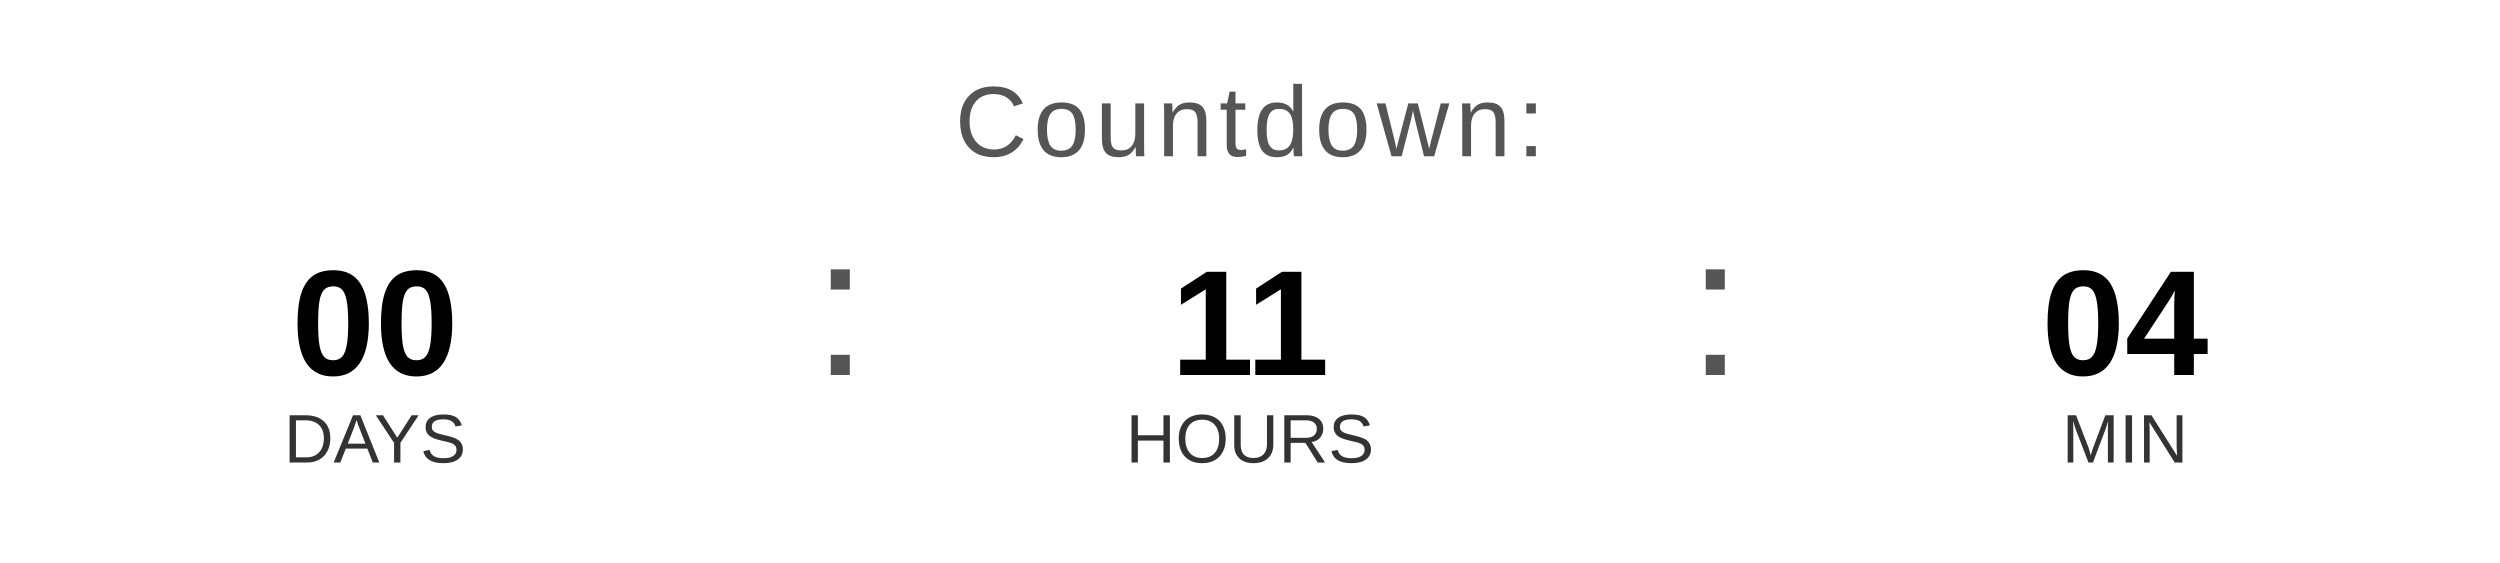
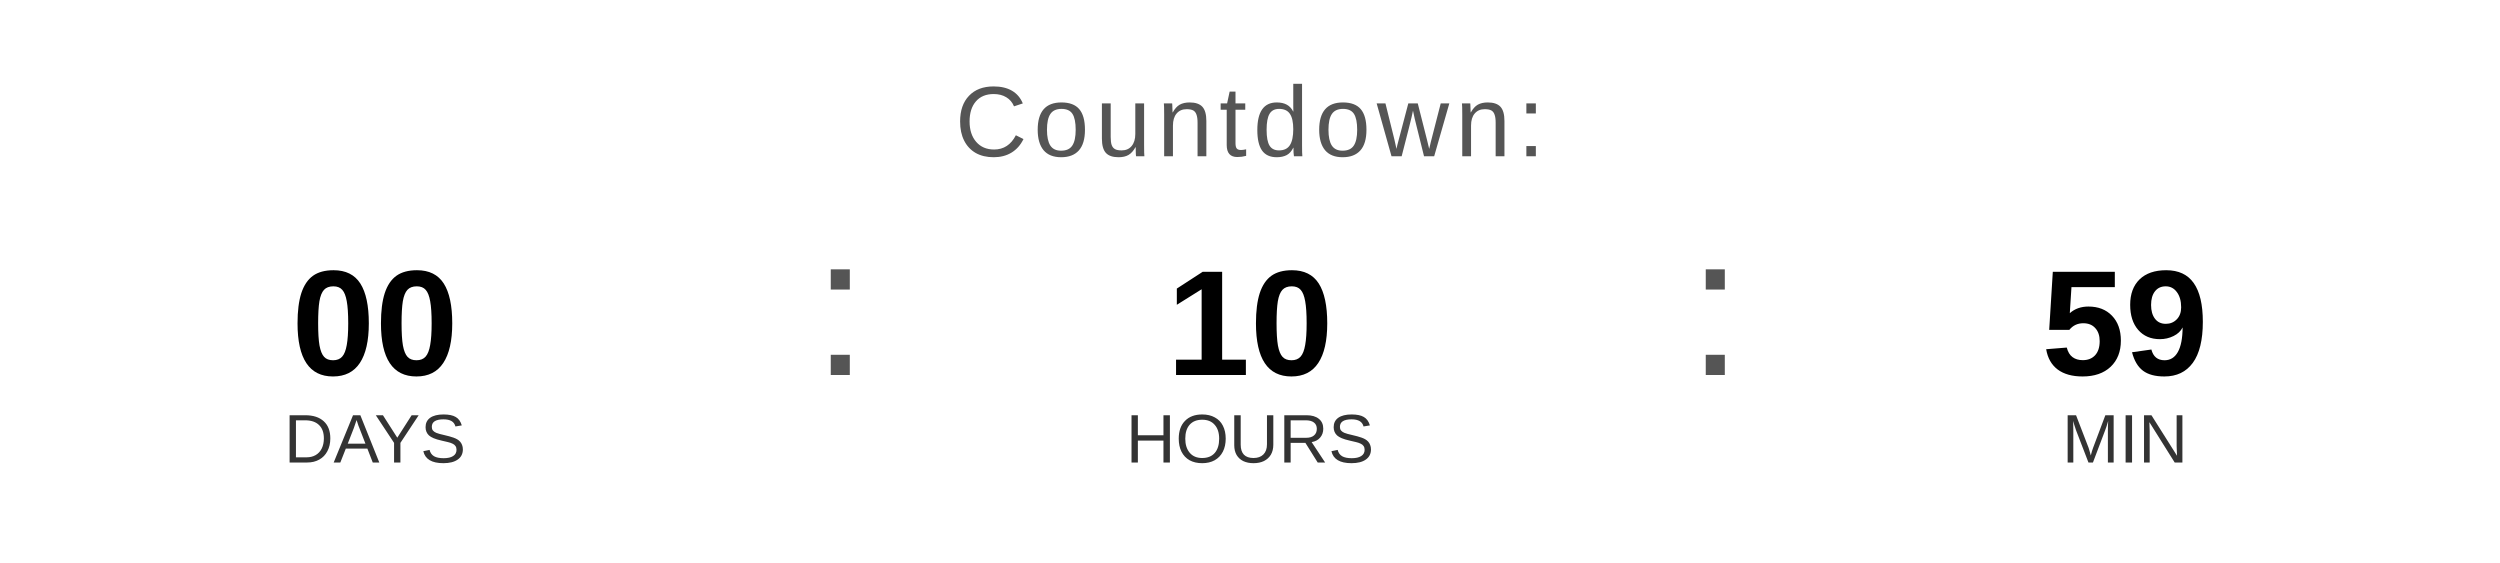
<svg xmlns="http://www.w3.org/2000/svg" width="400" height="90" viewBox="0 0 400 90">
  <text x="200" y="25" font-family="Arial, Helvetica, sans-serif" font-size="16" fill="#555555" text-anchor="middle" letter-spacing="1">
    Countdown:
  </text>
  <text x="60" y="60" font-family="Arial, Helvetica, sans-serif" font-size="24" font-weight="bold" fill="#000000" text-anchor="middle">00</text>
  <text x="60" y="74" font-family="Arial, Helvetica, sans-serif" font-size="11" fill="#333333" text-anchor="middle">DAYS</text>
  <text x="130" y="60" font-family="Arial, sans-serif" font-size="32" fill="#555555">:</text>
-   <text x="200" y="60" font-family="Arial, Helvetica, sans-serif" font-size="24" font-weight="bold" fill="#000000" text-anchor="middle">11</text>
+   <text x="200" y="60" font-family="Arial, Helvetica, sans-serif" font-size="24" font-weight="bold" fill="#000000" text-anchor="middle">10</text>
  <text x="200" y="74" font-family="Arial, Helvetica, sans-serif" font-size="11" fill="#333333" text-anchor="middle">HOURS</text>
  <text x="270" y="60" font-family="Arial, sans-serif" font-size="32" fill="#555555">:</text>
-   <text x="340" y="60" font-family="Arial, Helvetica, sans-serif" font-size="24" font-weight="bold" fill="#000000" text-anchor="middle">04</text>
+   <text x="340" y="60" font-family="Arial, Helvetica, sans-serif" font-size="24" font-weight="bold" fill="#000000" text-anchor="middle">59</text>
  <text x="340" y="74" font-family="Arial, Helvetica, sans-serif" font-size="11" fill="#333333" text-anchor="middle">MIN</text>
</svg>
